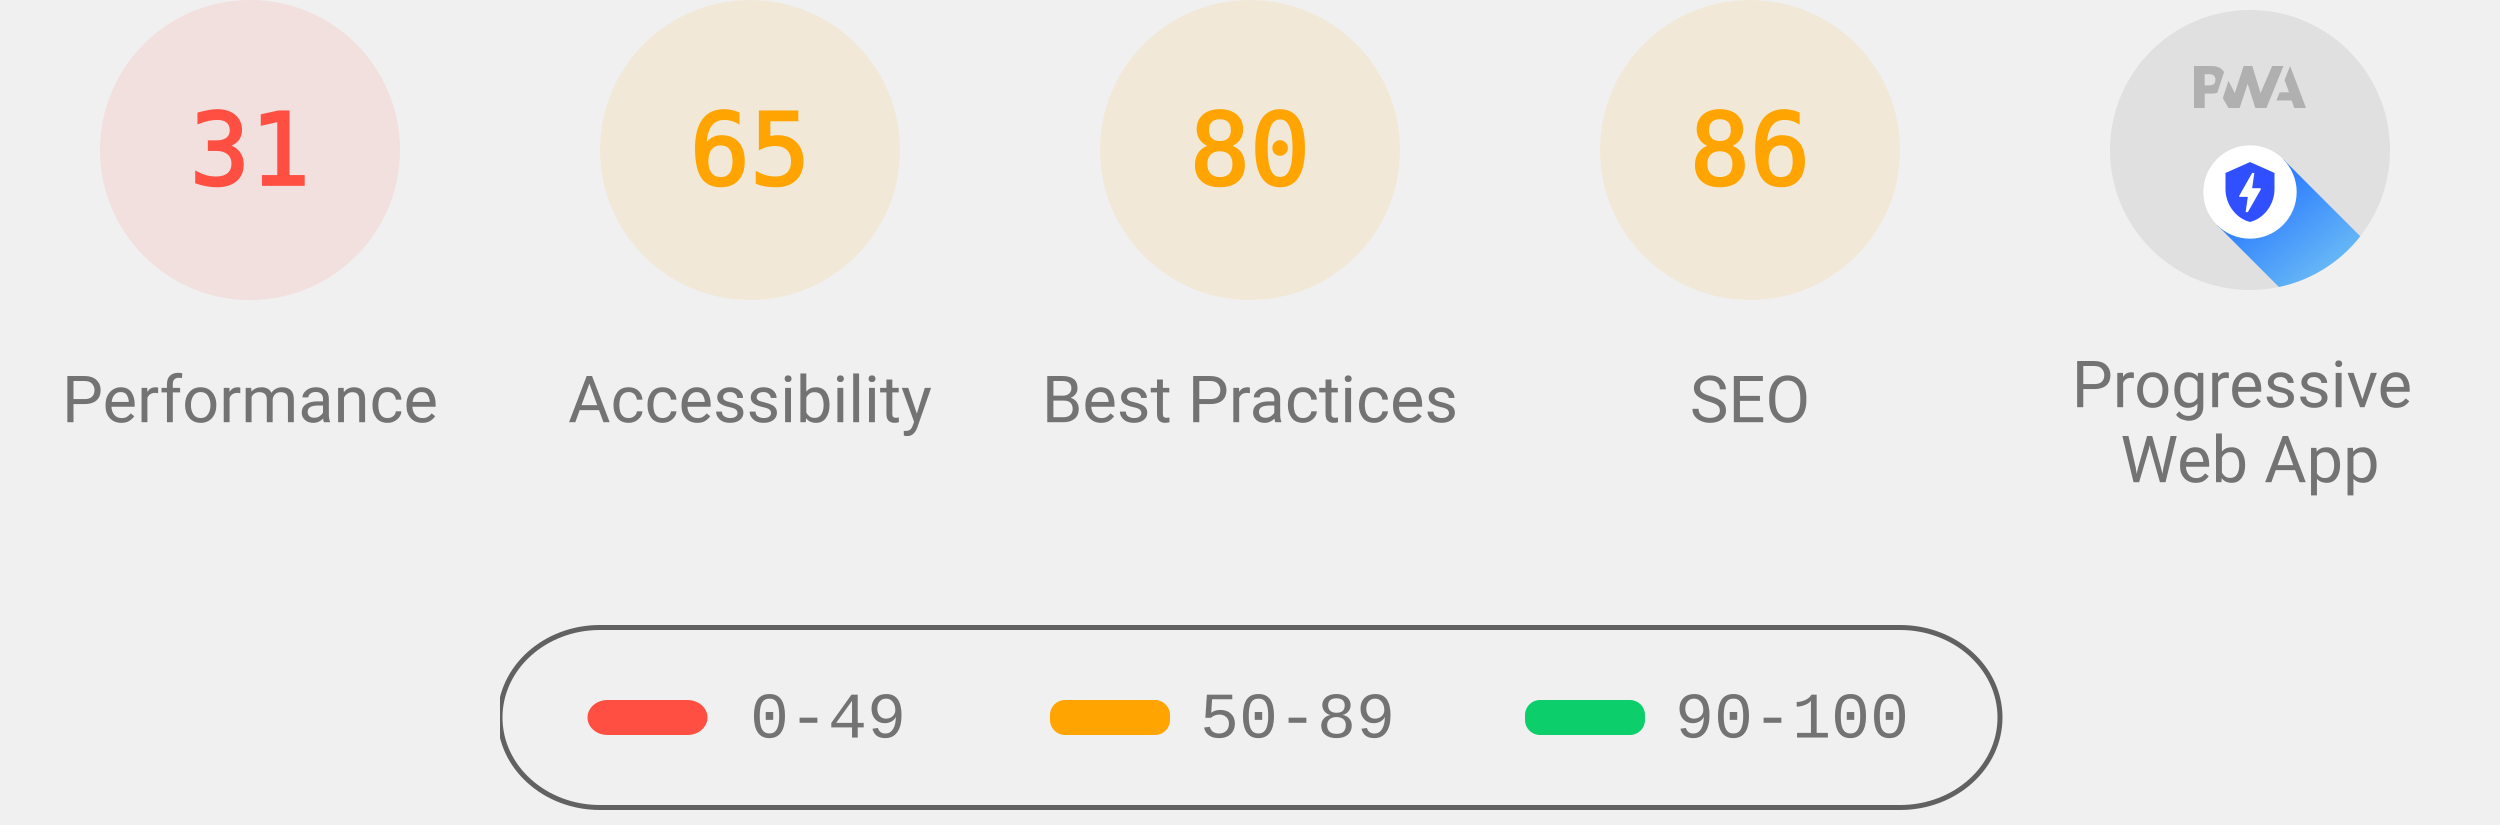
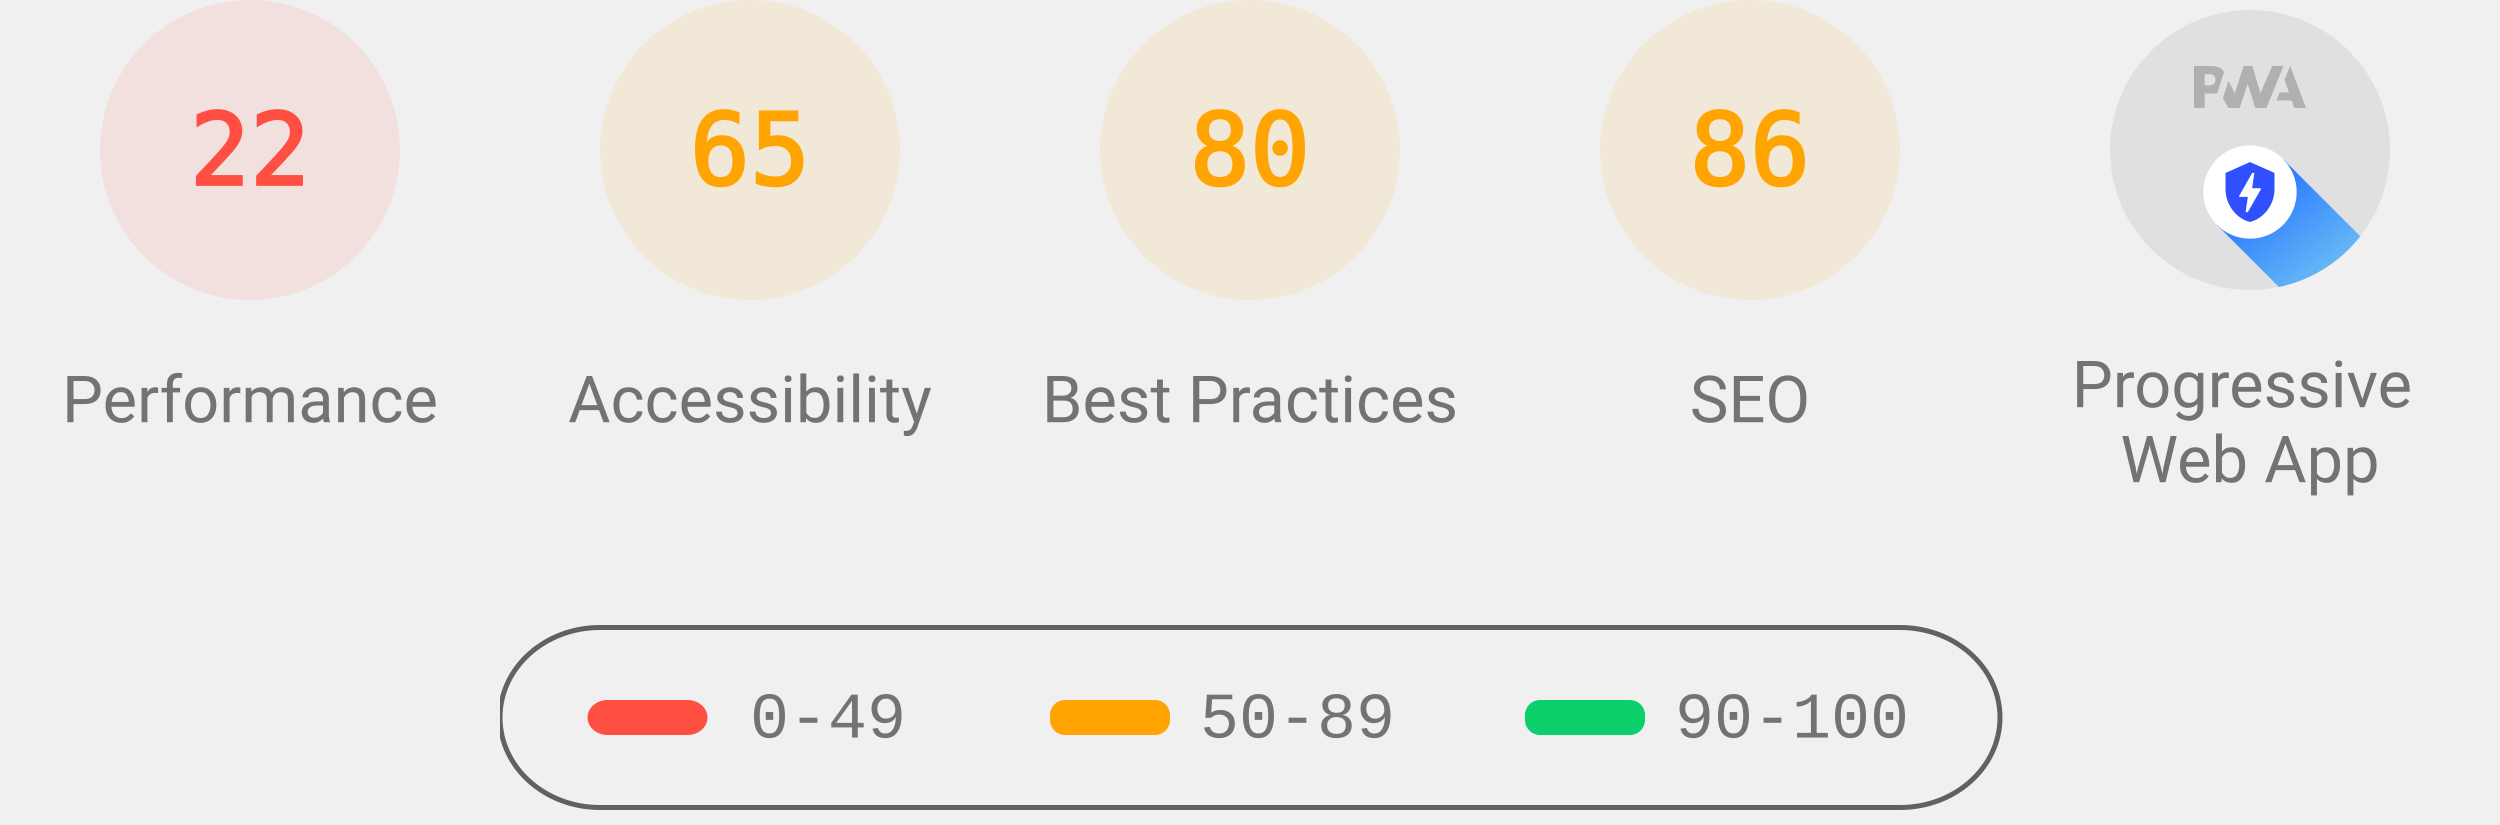
<svg xmlns="http://www.w3.org/2000/svg" class="theme--agnostic" fill="none" width="1000" height="330">
  <style>
			.gauge-base {
				opacity: 0.1
			}

			.gauge-arc {
				fill: none;
				animation-delay: 250ms;
				stroke-linecap: round;
				transform: rotate(-90deg);
				transform-origin: 100px 60px;
				animation: load-gauge 1s ease forwards
			}

			.guage-text {
				font-size: 40px;
				font-family: monospace;
				text-align: center
			}

			.guage-red {
				color: #ff4e42;
				fill: #ff4e42;
				stroke: #ff4e42
			}
			.guage-orange {
				color: #ffa400;
				fill: #ffa400;
				stroke: #ffa400
			}
			.guage-green {
				color: #0cce6b;
				fill: #0cce6b;
				stroke: #0cce6b
			}
			.theme--agnostic .guage-undefined {
				color: #5c5c5c;
				fill: #5c5c5c;
				stroke: #5c5c5c
			}
			.theme--light .guage-undefined {
				color: #1e1e1e;
				fill: #1e1e1e;
				stroke: #1e1e1e
			}
			.theme--dark .guage-undefined {
				color: #f5f5f5;
				fill: #f5f5f5;
				stroke: #f5f5f5
			}

			.guage-title {
				stroke: none;
				font-size: 26px;
				line-height: 26px;
				font-family: Roboto, Halvetica, Arial, sans-serif
			}
			.metric.guage-title {
				font-family: 'Courier New', Courier, monospace
			}
			.theme--agnostic .guage-title {
				color: #737373;
				fill: #737373
			}
			.theme--light .guage-title {
				color: #212121;
				fill: #212121
			}
			.theme--dark .guage-title {
				color: #f5f5f5;
				fill: #f5f5f5
			}

			@keyframes load-gauge {
				from {
					stroke-dasharray: 0 352.858
				}
			}
			.lh-gauge--pwa__disc {
				fill: #e0e0e0
			}
			.lh-gauge--pwa__logo {
				position: relative;
				fill: #b0b0b0
			}
			.lh-gauge--pwa__invisible {
				display: none
			}
			.lh-gauge--pwa__visible {
				display: inline
			}
			.guage-invisible {
				display: none
			}
			.lh-gauge--pwa__logo--primary-color {
				fill: #304ffe
			}
			.theme--agnostic .lh-gauge--pwa__logo--secondary-color {
				fill: #787878
			}
			.theme--light .lh-gauge--pwa__logo--secondary-color {
				fill: #3d3d3d
			}
			.theme--dark .lh-gauge--pwa__logo--secondary-color {
				fill: #d8b6b6
			}
			.theme--light #svg_2 {
				stroke: #00000022
			}
			.theme--agnostic #svg_2 {
				stroke: #616161
			}
			.theme--light #svg_2 {
				stroke: #00000022
			}
			.theme--dark #svg_2 {
				stroke: #f5f5f566
			}
		</style>
  <svg class="guage-div guage-perf guage-red" viewBox="0 0 200 200" width="200" height="200" x="0" y="0">
    <circle class="gauge-base" r="56" cx="100" cy="60" stroke-width="8" />
-     <circle class="gauge-arc guage-arc-1" r="56" cx="100" cy="60" stroke-width="8" style="stroke-dasharray: 109.076, 351.858;" />
-     <text class="guage-text" x="100px" y="60px" alignment-baseline="central" dominant-baseline="central" text-anchor="middle">31</text>
+     <circle class="gauge-arc guage-arc-1" r="56" cx="100" cy="60" stroke-width="8" style="stroke-dasharray: 77.409, 351.858;" />
+     <text class="guage-text" x="100px" y="60px" alignment-baseline="central" dominant-baseline="central" text-anchor="middle">22</text>
    <text class="guage-title" x="100px" y="160px" alignment-baseline="central" dominant-baseline="central" text-anchor="middle">Performance</text>
  </svg>
  <svg class="guage-div guage-acc guage-orange" viewBox="0 0 200 200" width="200" height="200" x="200" y="0">
    <circle class="gauge-base" r="56" cx="100" cy="60" stroke-width="8" />
    <circle class="gauge-arc guage-arc-2" r="56" cx="100" cy="60" stroke-width="8" style="stroke-dasharray: 228.708, 351.858;" />
    <text class="guage-text" x="100px" y="60px" alignment-baseline="central" dominant-baseline="central" text-anchor="middle">65</text>
    <text class="guage-title" x="100px" y="160px" alignment-baseline="central" dominant-baseline="central" text-anchor="middle">Accessibility</text>
  </svg>
  <svg class="guage-div guage-best guage-orange" viewBox="0 0 200 200" width="200" height="200" x="400" y="0">
    <circle class="gauge-base" r="56" cx="100" cy="60" stroke-width="8" />
    <circle class="gauge-arc guage-arc-3" r="56" cx="100" cy="60" stroke-width="8" style="stroke-dasharray: 281.486, 351.858;" />
    <text class="guage-text" x="100px" y="60px" alignment-baseline="central" dominant-baseline="central" text-anchor="middle">80</text>
    <text class="guage-title" x="100px" y="160px" alignment-baseline="central" dominant-baseline="central" text-anchor="middle">Best Practices</text>
  </svg>
  <svg class="guage-div guage-seo guage-orange" viewBox="0 0 200 200" width="200" height="200" x="600" y="0">
    <circle class="gauge-base" r="56" cx="100" cy="60" stroke-width="8" />
    <circle class="gauge-arc guage-arc-4" r="56" cx="100" cy="60" stroke-width="8" style="stroke-dasharray: 302.598, 351.858;" />
    <text class="guage-text" x="100px" y="60px" alignment-baseline="central" dominant-baseline="central" text-anchor="middle">86</text>
    <text class="guage-title" x="100px" y="160px" alignment-baseline="central" dominant-baseline="central" text-anchor="middle">SEO</text>
  </svg>
  <svg class="guage-div guage-pwa " viewBox="0 0 200 200" width="200" height="200" x="800" y="0">
    <svg viewBox="0 0 60 60" width="112" height="112" x="44" y="4">
      <defs>
        <linearGradient id="lh-gauge--pwa__check-circle__gradient-0" x1="50%" y1="0%" x2="50%" y2="100%">
          <stop stop-color="#00C852" offset="0%" />
          <stop stop-color="#009688" offset="100%" />
        </linearGradient>
        <linearGradient id="lh-gauge--pwa__installable__shadow-gradient-0" x1="76.056%" x2="24.111%" y1="82.995%" y2="24.735%">
          <stop stop-color="#A5D6A7" offset="0%" />
          <stop stop-color="#80CBC4" offset="100%" />
        </linearGradient>
        <linearGradient id="lh-gauge--pwa__fast-reliable__shadow-gradient-0" x1="76.056%" y1="82.995%" x2="25.678%" y2="26.493%">
          <stop stop-color="#64B5F6" offset="0%" />
          <stop stop-color="#2979FF" offset="100%" />
        </linearGradient>
        <g id="lh-gauge--pwa__fast-reliable-badge-0">
          <circle fill="#FFFFFF" cx="10" cy="10" r="10" />
          <path fill="#304FFE" d="M10 3.58l5.25 2.34v3.5c0 3.23-2.24 6.26-5.25 7-3.01-.74-5.25-3.77-5.25-7v-3.5L10 3.58zm-.47 10.74l2.76-4.83.03-.07c.04-.08 0-.24-.22-.24h-1.64l.47-3.26h-.47l-2.7 4.77c-.02.01.05-.1-.04.05-.09.16-.1.31.18.31h1.63l-.47 3.27h.47z" />
        </g>
        <g id="lh-gauge--pwa__installable-badge-0">
          <circle fill="#FFFFFF" cx="10" cy="10" r="10" />
          <path fill="#009688" d="M10 4.167A5.835 5.835 0 0 0 4.167 10 5.835 5.835 0 0 0 10 15.833 5.835 5.835 0 0 0 15.833 10 5.835 5.835 0 0 0 10 4.167zm2.917 6.416h-2.334v2.334H9.417v-2.334H7.083V9.417h2.334V7.083h1.166v2.334h2.334v1.166z" />
        </g>
      </defs>
      <g stroke="none" fill-rule="nonzero">
        <circle class="lh-gauge--pwa__disc" cx="30" cy="30" r="30" />
        <g class="lh-gauge--pwa__logo">
          <path d="M35.66 19.39l.7-1.75h2L37.4 15 38.6 12l3.4 9h-2.51l-.58-1.61z" />
          <path d="M33.52 21l3.65-9h-2.42l-2.5 5.82L30.5 12h-1.86l-1.9 5.82-1.35-2.65-1.21 3.72L25.4 21h2.38l1.72-5.2 1.64 5.2z" />
          <path fill-rule="nonzero" d="M20.3 17.91h1.48c.45 0 .85-.05 1.2-.15l.39-1.18 1.07-3.3a2.64 2.64 0 0 0-.28-.37c-.55-.6-1.36-.91-2.42-.91H18v9h2.3V17.9zm1.96-3.84c.22.22.33.5.33.87 0 .36-.1.65-.29.87-.2.23-.59.35-1.15.35h-.86v-2.41h.87c.52 0 .89.1 1.1.32z" />
        </g>
        <rect class="lh-gauge--pwa__component lh-gauge--pwa__na-line lh-gauge--pwa__invisible" fill="#FFFFFF" x="20" y="32" width="20" height="4" rx="2" />
        <g class="lh-gauge--pwa__component lh-gauge--pwa__fast-reliable-badge lh-gauge--pwa__visible" transform="translate(20, 29)">
          <path fill="url(#lh-gauge--pwa__fast-reliable__shadow-gradient-0)" d="M33.63 19.49A30 30 0 0 1 16.2 30.36L3 17.14 17.14 3l16.49 16.49z" />
          <use href="#lh-gauge--pwa__fast-reliable-badge-0" />
        </g>
        <g class="lh-gauge--pwa__component lh-gauge--pwa__installable-badge lh-gauge--pwa__invisible" transform="translate(20, 29)">
          <path fill="url(#lh-gauge--pwa__installable__shadow-gradient-0)" d="M33.629 19.487c-4.272 5.453-10.391 9.39-17.415 10.869L3 17.142 17.142 3 33.63 19.487z" />
          <use href="#lh-gauge--pwa__installable-badge-0" />
        </g>
        <g class="lh-gauge--pwa__component lh-gauge--pwa__fast-reliable-installable-badges lh-gauge--pwa__invisible">
          <g transform="translate(8, 29)">
            <path fill="url(#lh-gauge--pwa__fast-reliable__shadow-gradient-0)" d="M16.321 30.463L3 17.143 17.142 3l22.365 22.365A29.864 29.864 0 0 1 22 31c-1.942 0-3.84-.184-5.679-.537z" />
            <use href="#lh-gauge--pwa__fast-reliable-badge-0" />
          </g>
          <g transform="translate(32, 29)">
            <path fill="url(#lh-gauge--pwa__installable__shadow-gradient-0)" d="M25.982 11.84a30.107 30.107 0 0 1-13.08 15.203L3 17.143 17.142 3l8.84 8.84z" />
            <use href="#lh-gauge--pwa__installable-badge-0" />
          </g>
        </g>
        <g class="lh-gauge--pwa__component lh-gauge--pwa__check-circle lh-gauge--pwa__invisible" transform="translate(18, 28)">
          <circle fill="#FFFFFF" cx="12" cy="12" r="12" />
          <path fill="url(#lh-gauge--pwa__check-circle__gradient-0)" d="M12 2a10 10 0 1 0 0 20 10 10 0 0 0 0-20zm-2 15l-5-5 1.41-1.41L10 14.17l7.59-7.59L19 8l-9 9z" />
        </g>
      </g>
    </svg>
    <text class="guage-title" y="160px" alignment-baseline="central" dominant-baseline="central" text-anchor="middle">
      <tspan x="100px" dy="-6px">Progressive</tspan>
      <tspan x="100px" dy="30px">Web App</tspan>
    </text>
  </svg>
  <svg width="604" height="76" x="200" y="250">
    <g>
      <rect fill="none" id="canvas_background" height="80" width="604" y="-1" x="-1" />
      <g display="none" overflow="visible" y="0" x="0" height="100%" width="100%" id="canvasGrid">
        <rect fill="url(#gridpattern)" stroke-width="0" y="0" x="0" height="100%" width="100%" />
      </g>
    </g>
    <g>
      <rect fill-opacity="0" stroke-width="2" rx="40" id="svg_2" height="72" width="600" y="1" x="0" fill="#000000" />
      <rect stroke="#000" rx="8" id="svg_3" height="14" width="48" y="30" x="35" stroke-opacity="null" stroke-width="0" fill="#ff4e42" />
      <rect stroke="#000" rx="6" id="svg_4" height="14" width="48" y="30" x="220" stroke-opacity="null" stroke-width="0" fill="#ffa400" />
      <rect stroke="#000" rx="6" id="svg_5" height="14" width="48" y="30" x="410" stroke-opacity="null" stroke-width="0" fill="#0cce6b" />
      <text class="metric guage-title" xml:space="preserve" text-anchor="start" font-size="26" id="svg_6" y="45" x="100" stroke-opacity="null" stroke-width="0" stroke="#000">0-49</text>
      <text class="metric guage-title" xml:space="preserve" text-anchor="start" font-size="26" id="svg_7" y="45" x="280" stroke-opacity="null" stroke-width="0" stroke="#000">50-89</text>
      <text class="metric guage-title" xml:space="preserve" text-anchor="start" font-size="26" id="svg_8" y="45" x="470" stroke-opacity="null" stroke-width="0" stroke="#000">90-100</text>
    </g>
  </svg>
</svg>
